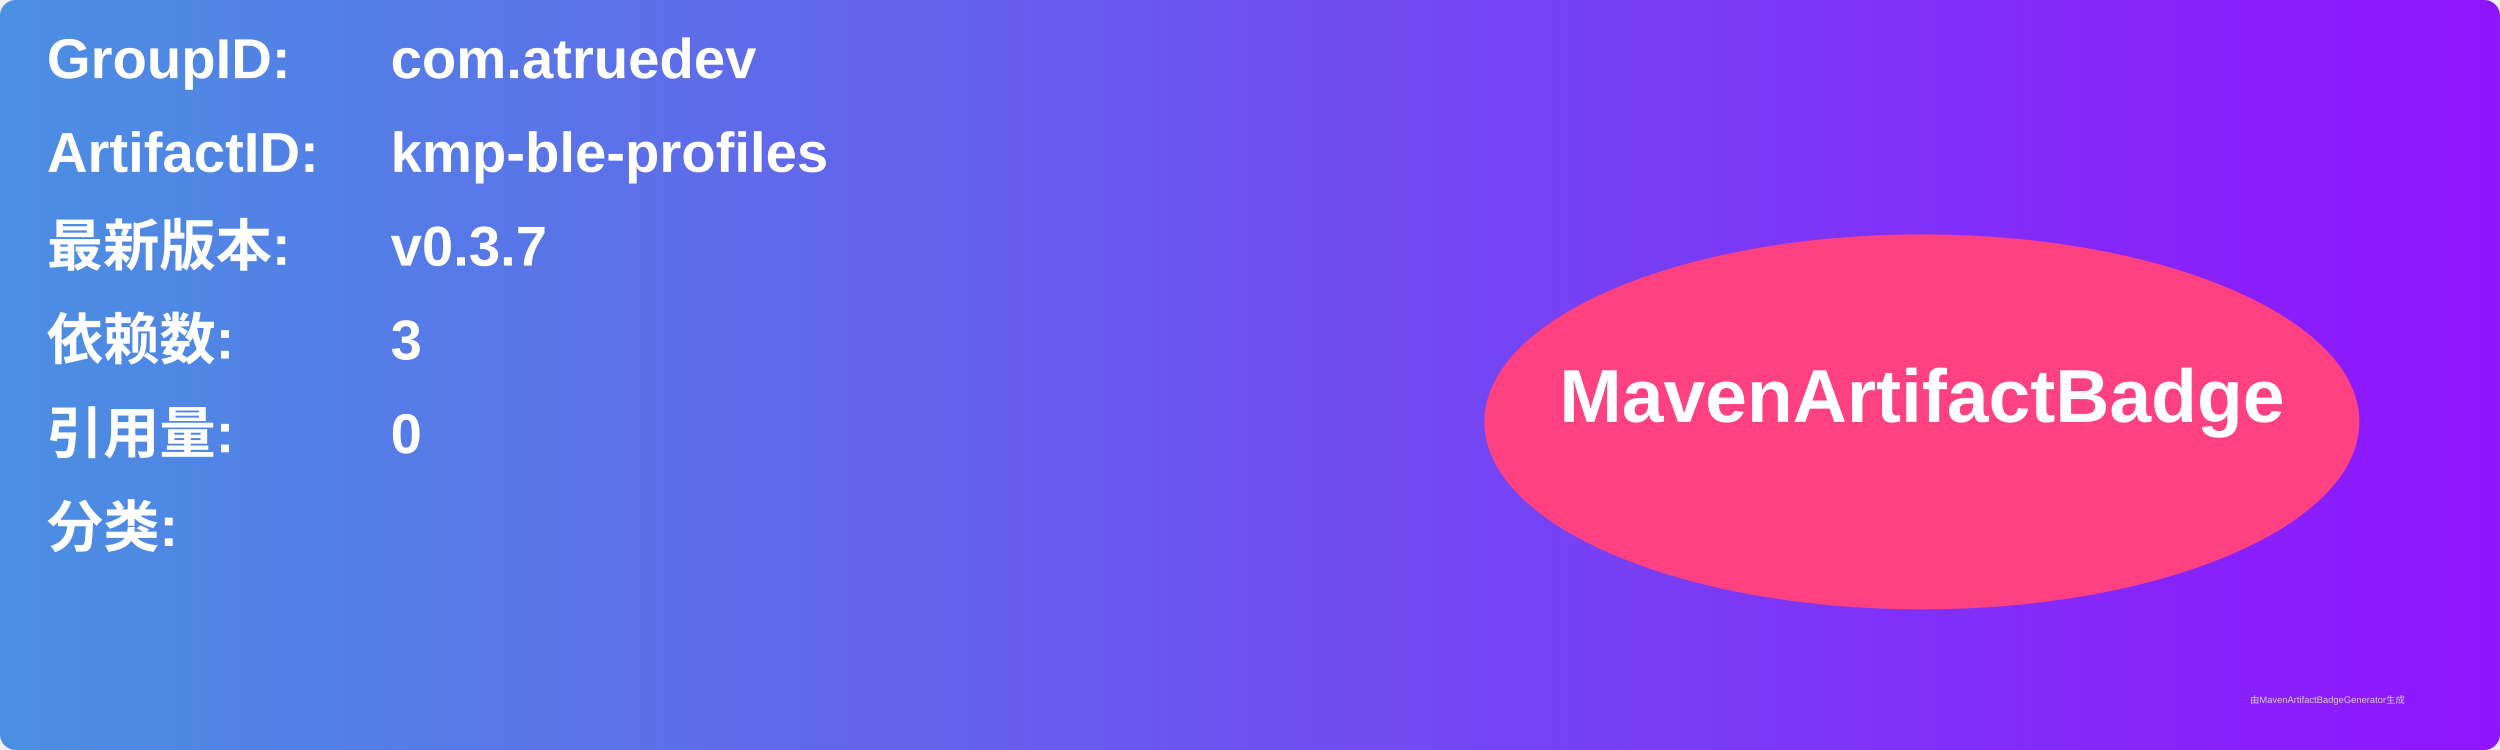
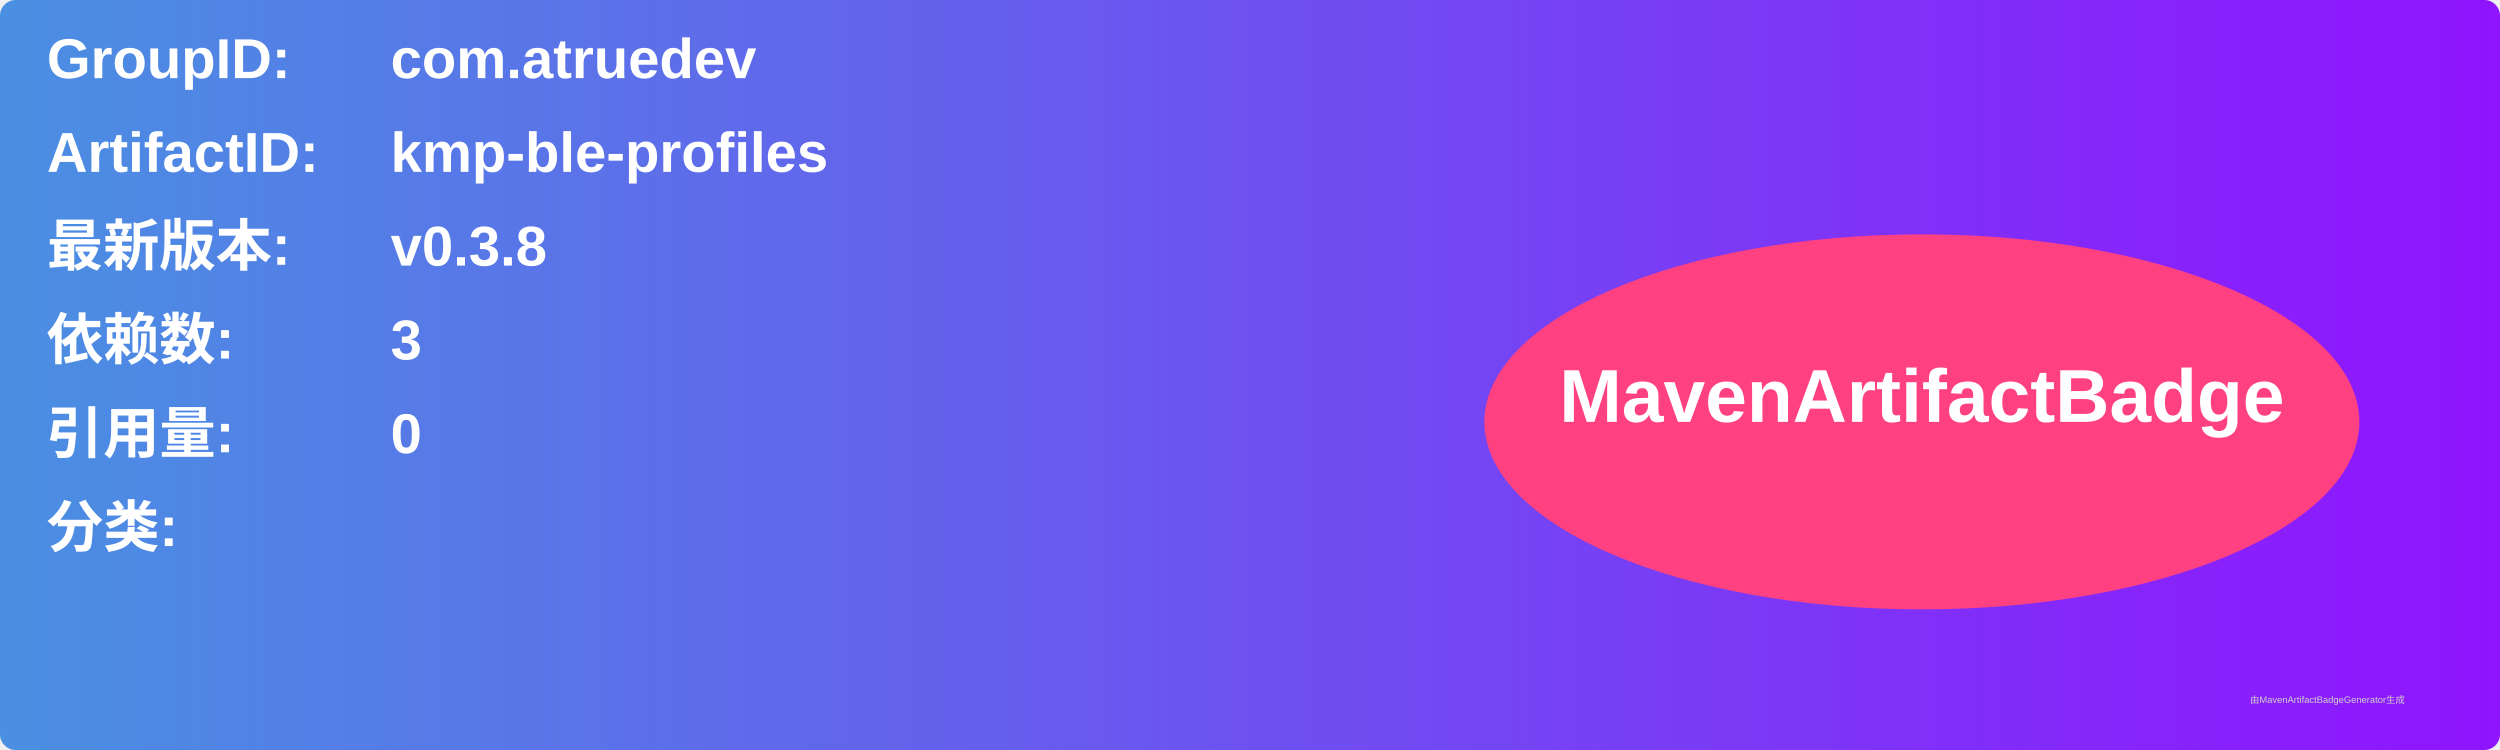
<svg xmlns="http://www.w3.org/2000/svg" width="800" height="240" viewBox="0 0 800 240">
  <linearGradient id="grad" x1="0%" y1="0%" x2="100%" y2="0%">
    <stop offset="0%" stop-color="#4a90e2" />
    <stop offset="100%" stop-color="#9013fe" />
  </linearGradient>
  <rect width="100%" height="100%" rx="5" ry="5" fill="url(#grad)" />
  <g transform="translate(15, 15)">
    <text x="0" y="10" font-family="Arial" font-size="18" fill="white" font-weight="bold" width="260">GroupID:</text>
    <text x="110" y="10" font-family="Arial" font-size="18" fill="white" font-weight="bold" width="460">com.atruedev</text>
    <text x="0" y="40" font-family="Arial" font-size="18" fill="white" font-weight="bold" width="260">ArtifactID:</text>
    <text x="110" y="40" font-family="Arial" font-size="18" fill="white" font-weight="bold" width="460">kmp-ble-profiles</text>
    <text x="0" y="70" font-family="Arial" font-size="18" fill="white" font-weight="bold">最新版本:</text>
    <text x="110" y="70" font-family="Arial" font-size="18" fill="white" font-weight="bold">
-       <tspan font-weight="bold">v0.3.7</tspan>
+       <tspan font-weight="bold">v0.3.8</tspan>
    </text>
    <text x="0" y="100" font-family="Arial" font-size="18" fill="white" font-weight="bold">依赖数: </text>
    <text x="110" y="100" font-family="Arial" font-size="18" fill="white">
      <tspan font-weight="bold">3</tspan>
    </text>
    <text x="0" y="130" font-family="Arial" font-size="18" fill="white" font-weight="bold">引用量: </text>
    <text x="110" y="130" font-family="Arial" font-size="18" fill="white">
      <tspan font-weight="bold">0</tspan>
    </text>
    <text x="0" y="160" font-family="Arial" font-size="18" fill="white" font-weight="bold">分类:</text>
    <text x="10" y="190" font-family="Arial" font-size="10" fill="white">
      <tspan font-weight="bold" />
    </text>
    <ellipse cx="600" cy="120" rx="140" ry="60" fill="#ff4081" />
    <text x="600" y="120" text-anchor="middle" font-family="Arial" font-size="24" fill="white" font-weight="bold">MavenArtifactBadge</text>
  </g>
  <text x="720" y="225" font-family="Arial" font-size="3" fill="#d0d0d0">由MavenArtifactBadgeGenerator生成</text>
</svg>
